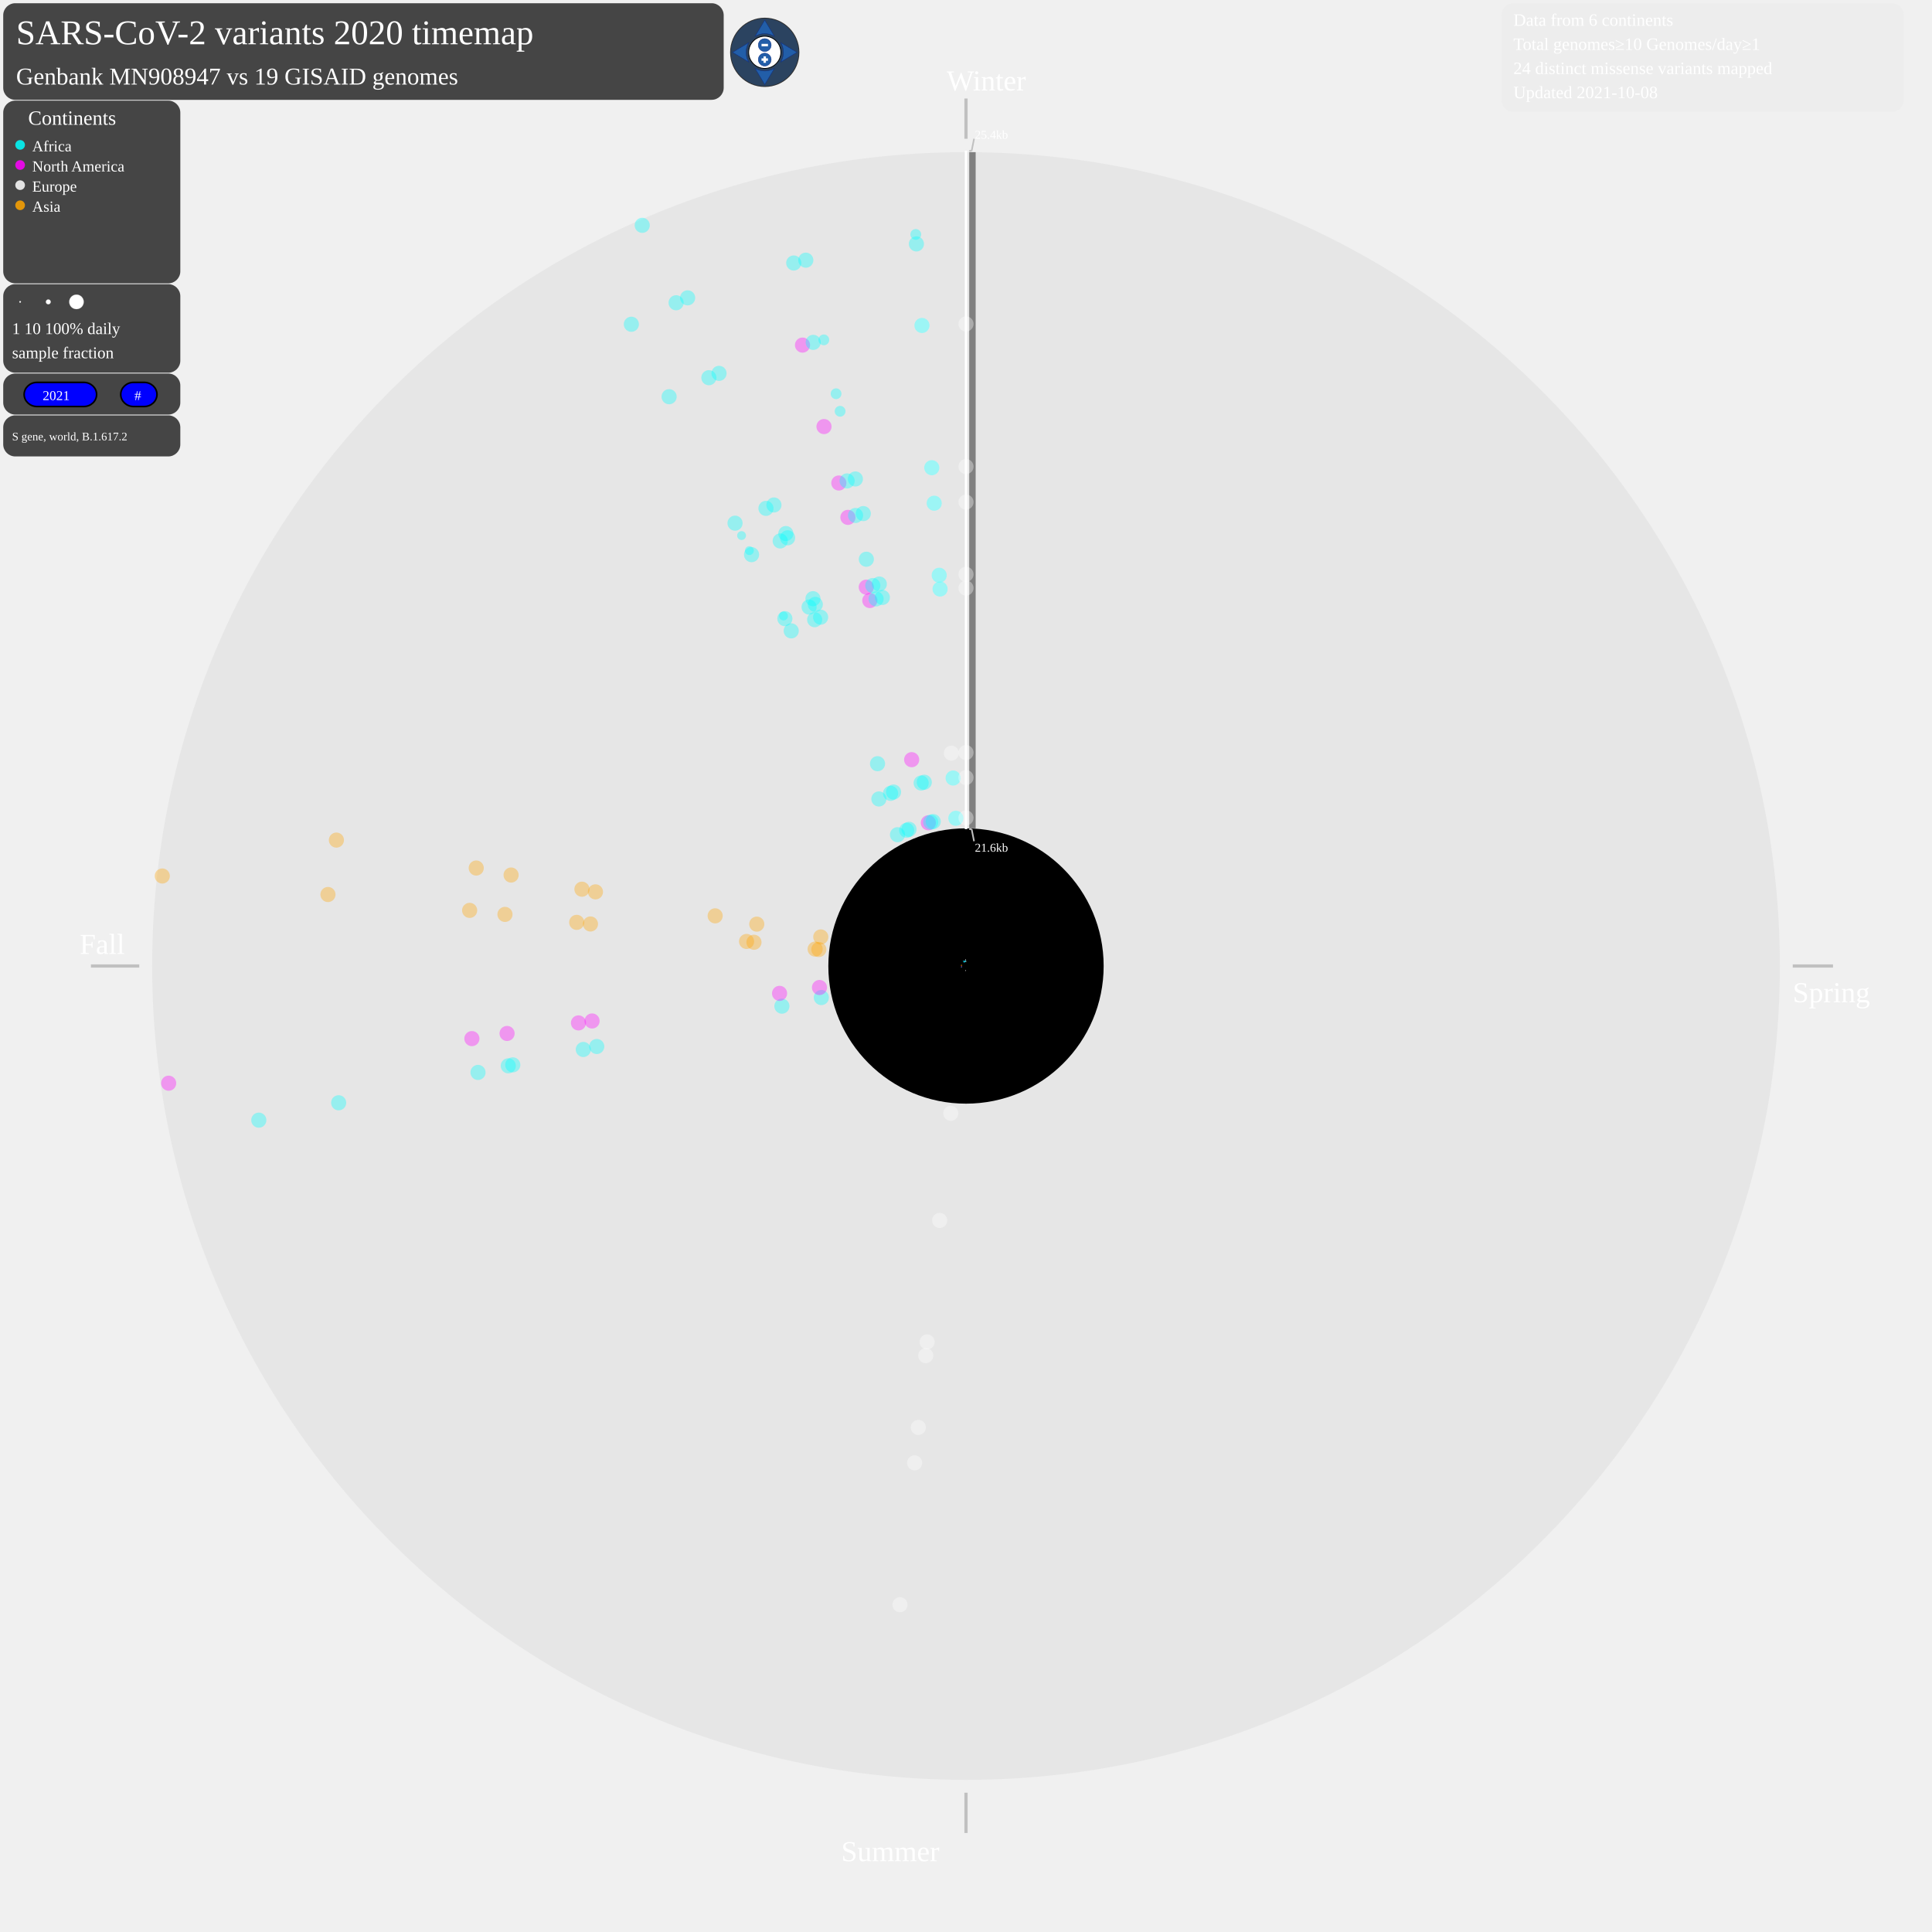
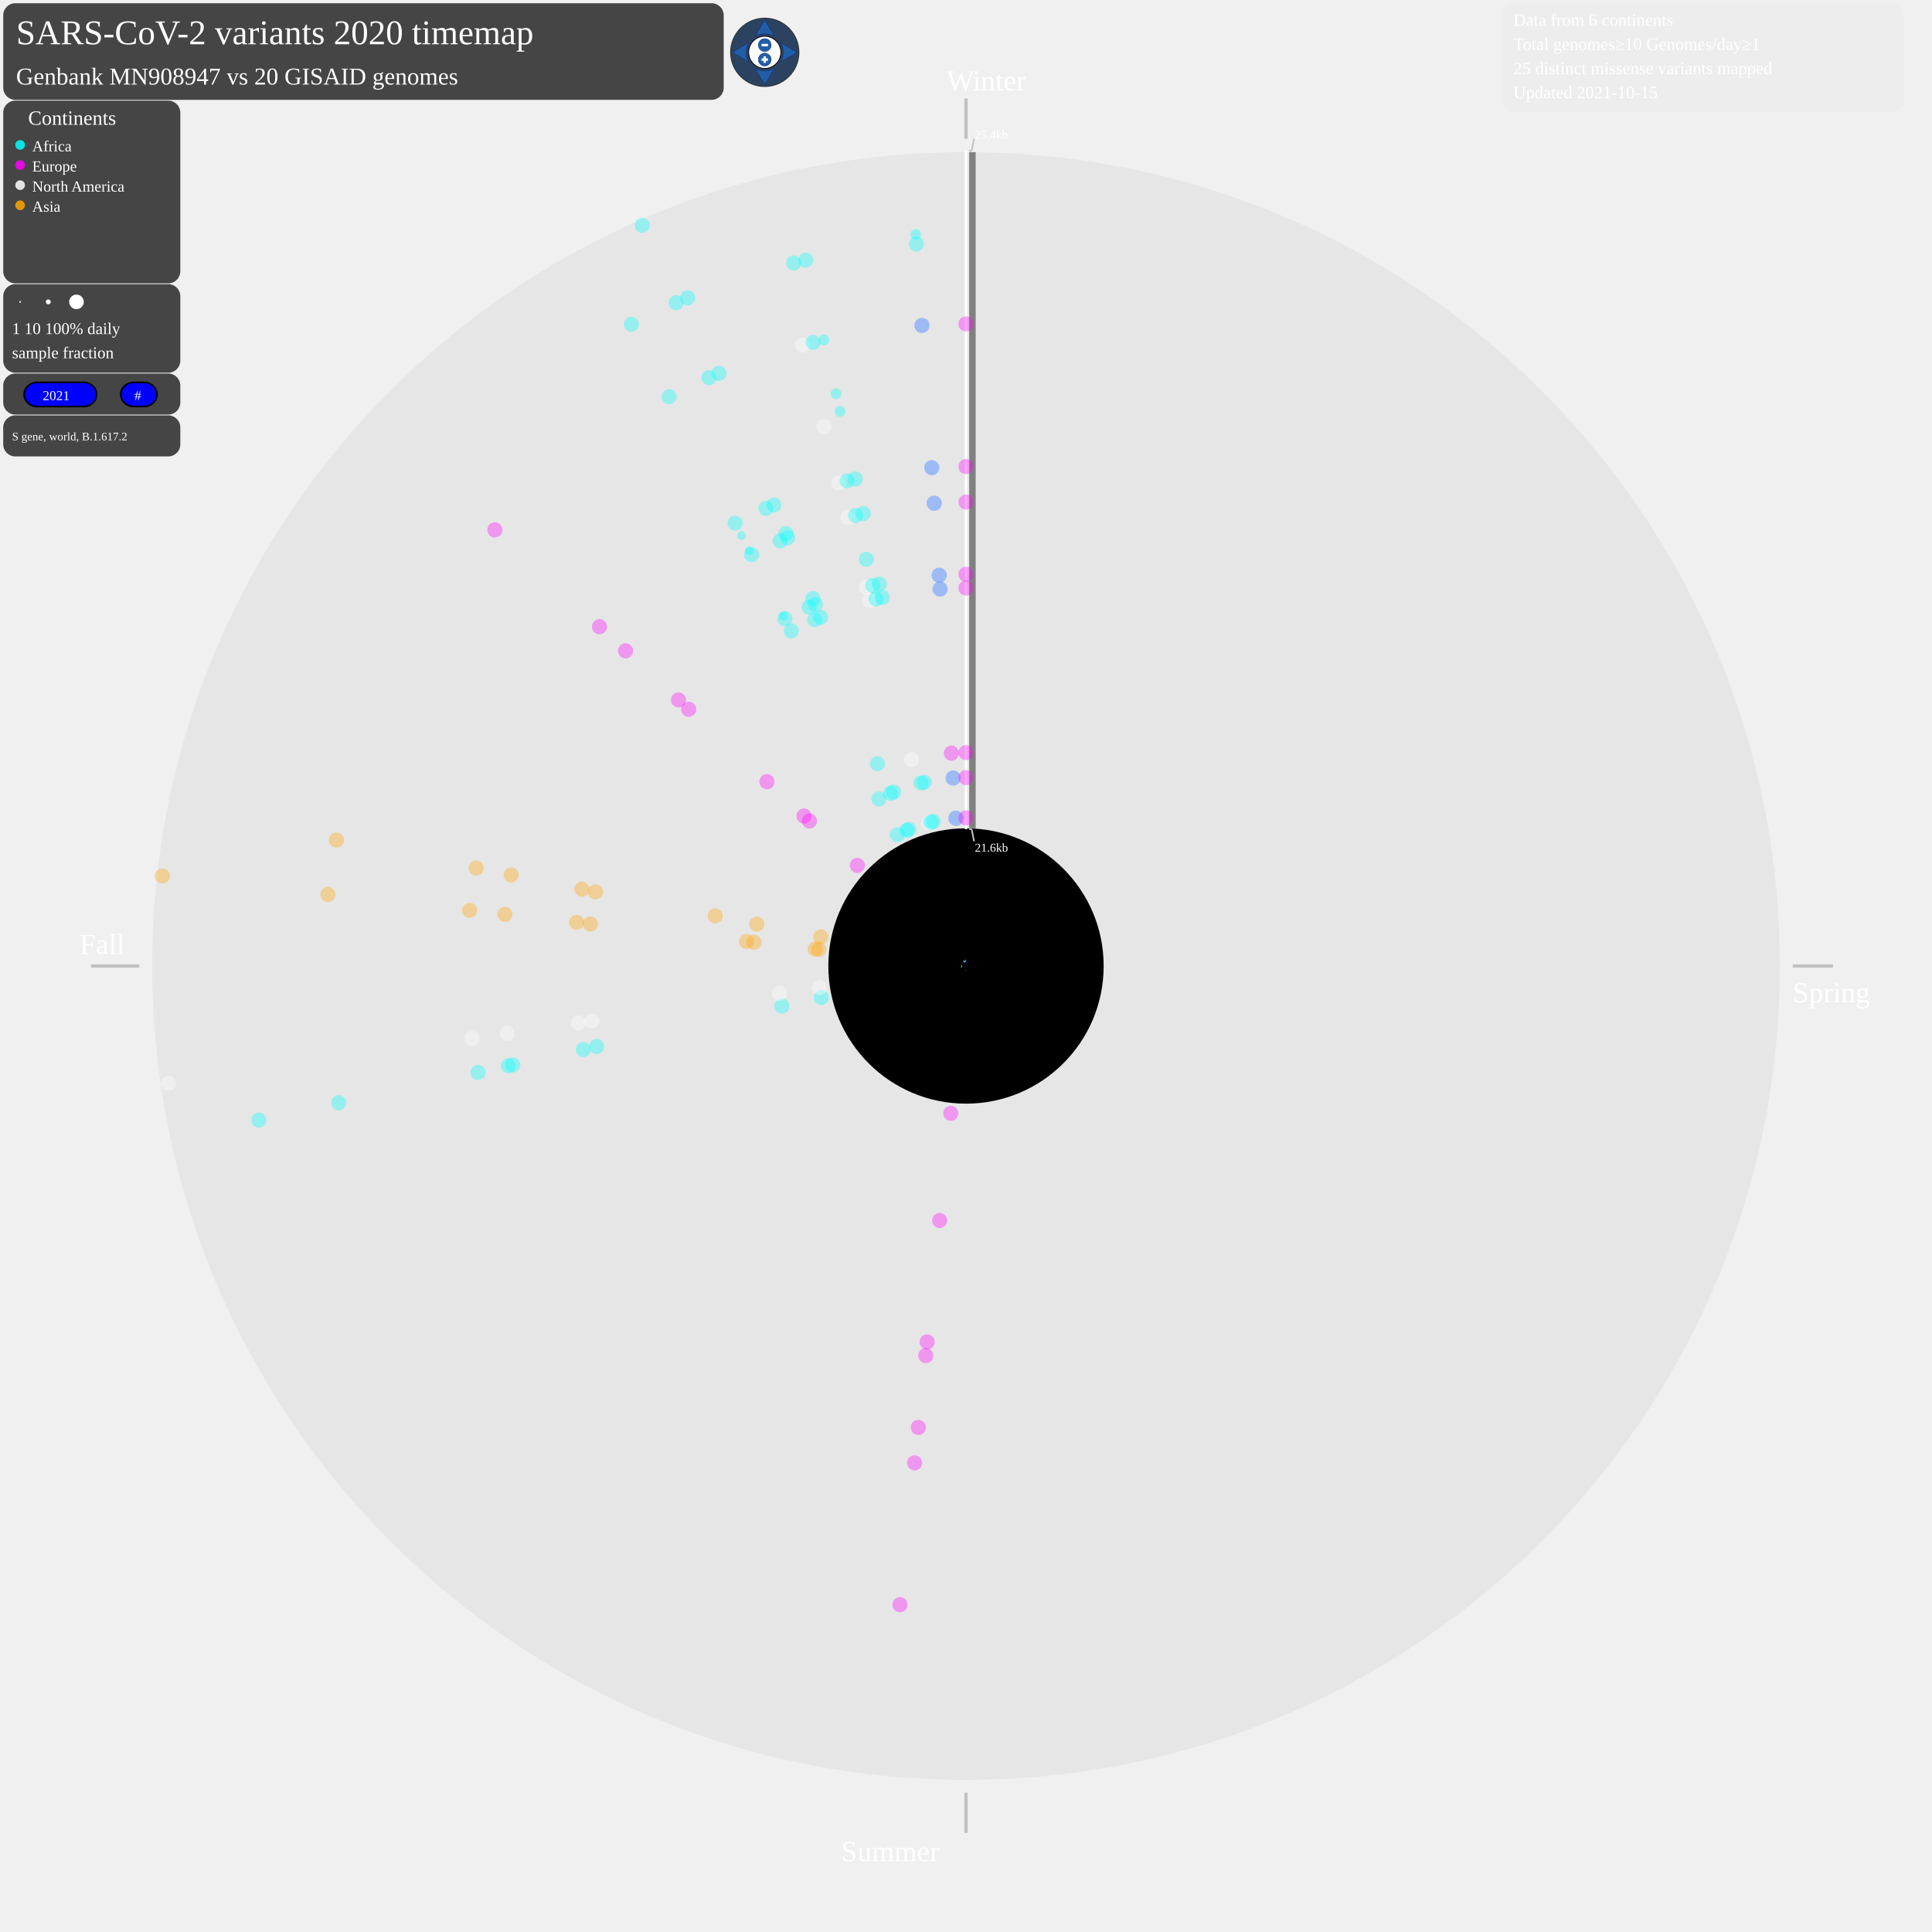
<svg xmlns="http://www.w3.org/2000/svg" width="2400" height="2400" style="background-color:black" viewBox="0 0 2400 2400" id="map-svg">
  <defs>
    <style type="text/css">
	.sb {
	stroke-width:0.8;
	stroke-opacity:0.7;
	}
	.sb:hover {
	stroke-width:0.8;
	stroke-opacity:1.0;
	}
	.compass {
	fill: #fff;
	stroke: #000;
	stroke-width: 1;
	}
	.button {
	fill: #225EA8;
	stroke: #0C2C84;
	stroke-width: 0.5;
	stroke-miterlimit:6;
	stroke-linecap: round;
	}
	.button:hover {
	stroke-width: 1;
	}
	.plus-minus {
	fill: #fff;
	pointer-events: none;
	}
	.legendcol {
	stroke: none;
	fill-opacity:0.85;
	}
	.legendcol:hover {
	fill-opacity:1.0;
	}
	.cv {
	stroke: none;
	fill-opacity:0.35;
	}
	.cv:hover {
	stroke: none;
	fill-opacity:0.8;
	}
	.Africa {
	stroke: none;
	fill-opacity:0.6;
	}
	.Africa:hover {
	stroke: none;
	fill-opacity:1.0;
	}
+ 	.Europe {
+ 	stroke: none;
+ 	fill-opacity:0.6;
+ 	}
+ 	.Europe:hover {
+ 	stroke: none;
+ 	fill-opacity:1.0;
+ 	}
	.NorthAmerica {
	stroke: none;
	fill-opacity:0.6;
	}
	.NorthAmerica:hover {
- 	stroke: none;
- 	fill-opacity:1.0;
- 	}
- 	.Europe {
- 	stroke: none;
- 	fill-opacity:0.6;
- 	}
- 	.Europe:hover {
	stroke: none;
	fill-opacity:1.0;
	}
	.Asia {
	stroke: none;
	fill-opacity:0.6;
	}
	.Asia:hover {
	stroke: none;
	fill-opacity:1.0;
	}
	a:link, a:visited {
	cursor: pointer;
	}
	a:hover, a:active {
	outline: dotted 2px yellow;
	}
	g:hover, g:active {
	outline: dotted 2px yellow;
	}
	.static {
	cursor: not-allowed;
	}
	.draggable, .draggable-group {
	cursor: pointer;
	}
	svg text {
	cursor: default;
	-webkit-user-select: none;
	-moz-user-select: none;
	-ms-user-select: none;
	user-select: none;
	}
	</style>
  </defs>
  <text font-size="3.6em" x="20" y="55" fill="white">SARS-CoV-2 variants 2020 timemap</text>
  <g id="matrix-group" transform="matrix(1 0 0 1 0 0)" class="draggable-group">
    <circle cx="1200" cy="1200" r="1011" style="fill:grey;stroke:black;stroke-width:0;fill-opacity:0.085;" />
    <circle cx="1200" cy="1200" r="171" style="fill:black;stroke:black;stroke-width:0;fill-opacity:1;" />
    <line x1="1200" y1="122.363" x2="1200" y2="172.363" style="stroke:silver;stroke-width:4" />
    <text font-size="3.0em" x="1176" y="112.363" fill="white">Winter</text>
    <line x1="2227" y1="1200" x2="2277" y2="1200" style="stroke:silver;stroke-width:4" />
    <text font-size="3.0em" x="2227" y="1245" fill="white">Spring</text>
    <line x1="1200" y1="2227" x2="1200" y2="2277" style="stroke:silver;stroke-width:4" />
    <text font-size="3.0em" x="1045" y="2312" fill="white">Summer</text>
    <line x1="173" y1="1200" x2="113" y2="1200" style="stroke:silver;stroke-width:4" />
    <text font-size="3.0em" x="99" y="1185" fill="white">Fall</text>
    <g>
      <line x1="1208" y1="1029" x2="1208" y2="189" style="stroke:grey;stroke-width:8" />
    </g>
    <line x1="1200" y1="187.363" x2="1200" y2="1030" style="stroke:white;stroke-width:3" />
    <line x1="1204" y1="187.363" x2="1207" y2="187.363" style="stroke:silver;stroke-width:2" />
    <line x1="1207" y1="187.363" x2="1210" y2="172.363" style="stroke:silver;stroke-width:2" />
    <line x1="1204" y1="1030" x2="1207" y2="1030" style="stroke:silver;stroke-width:2" />
    <line x1="1207" y1="1030" x2="1210" y2="1045" style="stroke:silver;stroke-width:2" />
    <text font-size="1.25em" x="1211" y="172.363" fill="white">25.4kb</text>
    <text font-size="1.25em" x="1211" y="1058" fill="white">21.6kb</text>
    <g class="Europe">
-       <line x1="1199.5" y1="1205.0" x2="1199.3" y2="1206.3" style="stroke:white;" class="sb" />
-     </g>
-     <g class="Europe">
-       <circle cx="1181.1" cy="1383.0" r="9.4" style="fill:white;" class="cv" />
-     </g>
-     <g class="Europe">
-       <circle cx="1167.3" cy="1516.1" r="9.4" style="fill:white;" class="cv" />
-     </g>
-     <g class="Europe">
-       <circle cx="1151.7" cy="1667.0" r="9.4" style="fill:white;" class="cv" />
-     </g>
-     <g class="Europe">
-       <circle cx="1150.0" cy="1684.0" r="9.4" style="fill:white;" class="cv" />
-     </g>
-     <g class="Europe">
-       <circle cx="1140.8" cy="1773.2" r="9.4" style="fill:white;" class="cv" />
-     </g>
-     <g class="Europe">
-       <circle cx="1136.2" cy="1817.2" r="9.4" style="fill:white;" class="cv" />
-     </g>
-     <g class="Europe">
-       <circle cx="1118.0" cy="1993.4" r="9.4" style="fill:white;" class="cv" />
+       <line x1="1199.5" y1="1205.0" x2="1199.3" y2="1206.3" style="stroke:fuchsia;" class="sb" />
+     </g>
+     <g class="Europe">
+       <circle cx="1181.1" cy="1383.0" r="9.4" style="fill:fuchsia;" class="cv" />
+     </g>
+     <g class="Europe">
+       <circle cx="1167.3" cy="1516.1" r="9.4" style="fill:fuchsia;" class="cv" />
+     </g>
+     <g class="Europe">
+       <circle cx="1151.7" cy="1667.0" r="9.4" style="fill:fuchsia;" class="cv" />
+     </g>
+     <g class="Europe">
+       <circle cx="1150.0" cy="1684.0" r="9.4" style="fill:fuchsia;" class="cv" />
+     </g>
+     <g class="Europe">
+       <circle cx="1140.8" cy="1773.2" r="9.4" style="fill:fuchsia;" class="cv" />
+     </g>
+     <g class="Europe">
+       <circle cx="1136.2" cy="1817.2" r="9.4" style="fill:fuchsia;" class="cv" />
+     </g>
+     <g class="Europe">
+       <circle cx="1118.0" cy="1993.4" r="9.4" style="fill:fuchsia;" class="cv" />
    </g>
    <g class="Africa">
      <line x1="1195.1" y1="1201.1" x2="1193.8" y2="1201.4" style="stroke:cyan;" class="sb" />
    </g>
    <g class="Africa">
      <circle cx="1020.3" cy="1239.2" r="9.4" style="fill:cyan;" class="cv" />
    </g>
    <g class="Africa">
      <circle cx="971.3" cy="1249.9" r="9.4" style="fill:cyan;" class="cv" />
    </g>
    <g class="Africa">
      <circle cx="741.3" cy="1300.0" r="9.4" style="fill:cyan;" class="cv" />
    </g>
    <g class="Africa">
      <circle cx="724.6" cy="1303.7" r="9.4" style="fill:cyan;" class="cv" />
    </g>
    <g class="Africa">
      <circle cx="637.0" cy="1322.8" r="9.4" style="fill:cyan;" class="cv" />
    </g>
    <g class="Africa">
      <circle cx="631.4" cy="1324.0" r="9.4" style="fill:cyan;" class="cv" />
    </g>
    <g class="Africa">
      <circle cx="593.8" cy="1332.2" r="9.4" style="fill:cyan;" class="cv" />
    </g>
    <g class="Africa">
      <circle cx="420.7" cy="1369.9" r="9.4" style="fill:cyan;" class="cv" />
    </g>
    <g class="Africa">
      <circle cx="321.5" cy="1391.5" r="9.4" style="fill:cyan;" class="cv" />
    </g>
    <g class="NorthAmerica">
-       <line x1="1195.1" y1="1200.7" x2="1193.7" y2="1200.9" style="stroke:fuchsia;" class="sb" />
-     </g>
-     <g class="NorthAmerica">
-       <circle cx="1018.0" cy="1226.7" r="9.4" style="fill:fuchsia;" class="cv" />
-     </g>
-     <g class="NorthAmerica">
-       <circle cx="968.4" cy="1234.0" r="9.4" style="fill:fuchsia;" class="cv" />
-     </g>
-     <g class="NorthAmerica">
-       <circle cx="735.5" cy="1268.3" r="9.4" style="fill:fuchsia;" class="cv" />
-     </g>
-     <g class="NorthAmerica">
-       <circle cx="718.6" cy="1270.7" r="9.4" style="fill:fuchsia;" class="cv" />
-     </g>
-     <g class="NorthAmerica">
-       <circle cx="629.9" cy="1283.8" r="9.4" style="fill:fuchsia;" class="cv" />
-     </g>
-     <g class="NorthAmerica">
-       <circle cx="586.2" cy="1290.2" r="9.4" style="fill:fuchsia;" class="cv" />
-     </g>
-     <g class="NorthAmerica">
-       <circle cx="209.5" cy="1345.6" r="9.4" style="fill:fuchsia;" class="cv" />
+       <line x1="1195.1" y1="1200.7" x2="1193.7" y2="1200.9" style="stroke:white;" class="sb" />
+     </g>
+     <g class="NorthAmerica">
+       <circle cx="1018.0" cy="1226.7" r="9.4" style="fill:white;" class="cv" />
+     </g>
+     <g class="NorthAmerica">
+       <circle cx="968.4" cy="1234.0" r="9.4" style="fill:white;" class="cv" />
+     </g>
+     <g class="NorthAmerica">
+       <circle cx="735.5" cy="1268.3" r="9.4" style="fill:white;" class="cv" />
+     </g>
+     <g class="NorthAmerica">
+       <circle cx="718.6" cy="1270.7" r="9.4" style="fill:white;" class="cv" />
+     </g>
+     <g class="NorthAmerica">
+       <circle cx="629.9" cy="1283.8" r="9.4" style="fill:white;" class="cv" />
+     </g>
+     <g class="NorthAmerica">
+       <circle cx="586.2" cy="1290.2" r="9.4" style="fill:white;" class="cv" />
+     </g>
+     <g class="NorthAmerica">
+       <circle cx="209.5" cy="1345.6" r="9.4" style="fill:white;" class="cv" />
    </g>
    <g class="Asia">
      <line x1="1195.0" y1="1199.4" x2="1193.7" y2="1199.3" style="stroke:orange;" class="sb" />
    </g>
    <g class="Asia">
      <circle cx="1017.2" cy="1179.5" r="9.4" style="fill:orange;" class="cv" />
    </g>
    <g class="Asia">
      <circle cx="1012.6" cy="1179.0" r="9.4" style="fill:orange;" class="cv" />
    </g>
    <g class="Asia">
      <circle cx="936.6" cy="1170.5" r="9.4" style="fill:orange;" class="cv" />
    </g>
    <g class="Asia">
      <circle cx="927.4" cy="1169.5" r="9.4" style="fill:orange;" class="cv" />
    </g>
    <g class="Asia">
      <circle cx="733.5" cy="1147.8" r="9.4" style="fill:orange;" class="cv" />
    </g>
    <g class="Asia">
      <circle cx="716.4" cy="1145.8" r="9.4" style="fill:orange;" class="cv" />
    </g>
    <g class="Asia">
      <circle cx="627.3" cy="1135.9" r="9.4" style="fill:orange;" class="cv" />
    </g>
    <g class="Asia">
      <circle cx="583.4" cy="1130.9" r="9.4" style="fill:orange;" class="cv" />
    </g>
    <g class="Asia">
      <circle cx="407.4" cy="1111.2" r="9.4" style="fill:orange;" class="cv" />
    </g>
    <g class="Asia">
      <circle cx="201.6" cy="1088.2" r="9.4" style="fill:orange;" class="cv" />
    </g>
    <g class="Asia">
      <line x1="1195.1" y1="1199.0" x2="1193.8" y2="1198.8" style="stroke:orange;" class="sb" />
    </g>
    <g class="Asia">
      <circle cx="1019.6" cy="1163.9" r="9.4" style="fill:orange;" class="cv" />
    </g>
    <g class="Asia">
      <circle cx="940.1" cy="1148.0" r="9.4" style="fill:orange;" class="cv" />
    </g>
    <g class="Asia">
      <circle cx="888.4" cy="1137.7" r="9.4" style="fill:orange;" class="cv" />
    </g>
    <g class="Asia">
      <circle cx="739.7" cy="1107.9" r="9.4" style="fill:orange;" class="cv" />
    </g>
    <g class="Asia">
      <circle cx="722.9" cy="1104.6" r="9.4" style="fill:orange;" class="cv" />
    </g>
    <g class="Asia">
      <circle cx="634.9" cy="1087.0" r="9.4" style="fill:orange;" class="cv" />
    </g>
    <g class="Asia">
      <circle cx="591.6" cy="1078.3" r="9.4" style="fill:orange;" class="cv" />
    </g>
    <g class="Asia">
      <circle cx="417.9" cy="1043.6" r="9.4" style="fill:orange;" class="cv" />
    </g>
+     <g class="Europe">
+       <line x1="1196.3" y1="1196.6" x2="1195.3" y2="1195.7" style="stroke:fuchsia;" class="sb" />
+     </g>
+     <g class="Europe">
+       <circle cx="1065.0" cy="1075.0" r="9.4" style="fill:fuchsia;" class="cv" />
+     </g>
+     <g class="Europe">
+       <circle cx="1005.5" cy="1019.9" r="9.4" style="fill:fuchsia;" class="cv" />
+     </g>
+     <g class="Europe">
+       <circle cx="998.7" cy="1013.7" r="9.4" style="fill:fuchsia;" class="cv" />
+     </g>
+     <g class="Europe">
+       <circle cx="952.7" cy="971.1" r="9.4" style="fill:fuchsia;" class="cv" />
+     </g>
+     <g class="Europe">
+       <circle cx="855.5" cy="881.1" r="9.4" style="fill:fuchsia;" class="cv" />
+     </g>
+     <g class="Europe">
+       <circle cx="842.9" cy="869.5" r="9.4" style="fill:fuchsia;" class="cv" />
+     </g>
+     <g class="Europe">
+       <circle cx="777.1" cy="808.5" r="9.4" style="fill:fuchsia;" class="cv" />
+     </g>
+     <g class="Europe">
+       <circle cx="744.7" cy="778.5" r="9.4" style="fill:fuchsia;" class="cv" />
+     </g>
+     <g class="Europe">
+       <circle cx="614.7" cy="658.2" r="9.4" style="fill:fuchsia;" class="cv" />
+     </g>
    <g class="Africa">
      <line x1="1197.7" y1="1195.6" x2="1196.4" y2="1193.2" style="stroke:cyan;" class="sb" />
    </g>
    <g class="Africa">
      <circle cx="1114.9" cy="1036.9" r="9.4" style="fill:cyan;" class="cv" />
    </g>
    <g class="Africa">
      <circle cx="1091.8" cy="992.5" r="9.4" style="fill:cyan;" class="cv" />
    </g>
    <g class="Africa">
      <circle cx="982.9" cy="783.7" r="9.4" style="fill:cyan;" class="cv" />
    </g>
    <g class="Africa">
      <circle cx="975.0" cy="768.5" r="9.4" style="fill:cyan;" class="cv" />
    </g>
    <g class="Africa">
      <circle cx="973.3" cy="765.2" r="5.5" style="fill:cyan;" class="cv" />
    </g>
    <g class="Africa">
      <circle cx="933.6" cy="689.0" r="9.4" style="fill:cyan;" class="cv" />
    </g>
    <g class="Africa">
      <circle cx="930.9" cy="684.0" r="5.5" style="fill:cyan;" class="cv" />
    </g>
    <g class="Africa">
      <circle cx="921.2" cy="665.3" r="5.5" style="fill:cyan;" class="cv" />
    </g>
    <g class="Africa">
      <circle cx="913.1" cy="649.9" r="9.4" style="fill:cyan;" class="cv" />
    </g>
    <g class="Africa">
      <circle cx="831.2" cy="492.8" r="9.4" style="fill:cyan;" class="cv" />
    </g>
    <g class="Africa">
      <circle cx="784.3" cy="402.8" r="9.4" style="fill:cyan;" class="cv" />
    </g>
    <g class="Africa">
      <line x1="1198.0" y1="1195.4" x2="1197.5" y2="1194.2" style="stroke:cyan;" class="sb" />
    </g>
    <g class="Africa">
      <circle cx="1126.3" cy="1031.4" r="9.4" style="fill:cyan;" class="cv" />
    </g>
    <g class="Africa">
      <circle cx="1106.3" cy="985.5" r="9.4" style="fill:cyan;" class="cv" />
    </g>
    <g class="Africa">
      <circle cx="1090.1" cy="948.7" r="9.4" style="fill:cyan;" class="cv" />
    </g>
    <g class="Africa">
      <circle cx="1012.0" cy="769.8" r="9.4" style="fill:cyan;" class="cv" />
    </g>
    <g class="Africa">
      <circle cx="1005.1" cy="754.1" r="9.4" style="fill:cyan;" class="cv" />
    </g>
    <g class="Africa">
      <circle cx="969.2" cy="672.0" r="9.4" style="fill:cyan;" class="cv" />
    </g>
    <g class="Africa">
      <circle cx="951.5" cy="631.5" r="9.4" style="fill:cyan;" class="cv" />
    </g>
    <g class="Africa">
      <circle cx="880.6" cy="469.2" r="9.4" style="fill:cyan;" class="cv" />
    </g>
    <g class="Africa">
      <circle cx="839.9" cy="376.1" r="9.4" style="fill:cyan;" class="cv" />
    </g>
    <g class="Africa">
      <circle cx="797.8" cy="279.9" r="9.4" style="fill:cyan;" class="cv" />
    </g>
    <g class="Africa">
      <line x1="1198.1" y1="1195.4" x2="1197.6" y2="1194.1" style="stroke:cyan;" class="sb" />
    </g>
    <g class="Africa">
      <circle cx="1129.2" cy="1030.2" r="9.4" style="fill:cyan;" class="cv" />
    </g>
    <g class="Africa">
      <circle cx="1110.0" cy="983.9" r="9.4" style="fill:cyan;" class="cv" />
    </g>
    <g class="Africa">
      <circle cx="1019.4" cy="766.7" r="9.4" style="fill:cyan;" class="cv" />
    </g>
    <g class="Africa">
      <circle cx="1012.8" cy="750.8" r="9.4" style="fill:cyan;" class="cv" />
    </g>
    <g class="Africa">
      <circle cx="1009.9" cy="743.7" r="9.4" style="fill:cyan;" class="cv" />
    </g>
    <g class="Africa">
      <circle cx="978.4" cy="668.1" r="9.4" style="fill:cyan;" class="cv" />
    </g>
    <g class="Africa">
      <circle cx="976.2" cy="662.8" r="9.4" style="fill:cyan;" class="cv" />
    </g>
    <g class="Africa">
      <circle cx="961.4" cy="627.3" r="9.4" style="fill:cyan;" class="cv" />
    </g>
    <g class="Africa">
      <circle cx="893.2" cy="463.8" r="9.4" style="fill:cyan;" class="cv" />
    </g>
    <g class="Africa">
      <circle cx="854.2" cy="370.0" r="9.4" style="fill:cyan;" class="cv" />
    </g>
    <g class="NorthAmerica">
-       <line x1="1198.7" y1="1195.2" x2="1198.2" y2="1193.1" style="stroke:fuchsia;" class="sb" />
-     </g>
-     <g class="NorthAmerica">
-       <circle cx="1153.2" cy="1022.1" r="9.4" style="fill:fuchsia;" class="cv" />
-     </g>
-     <g class="NorthAmerica">
-       <circle cx="1132.5" cy="943.7" r="9.4" style="fill:fuchsia;" class="cv" />
-     </g>
-     <g class="NorthAmerica">
-       <circle cx="1080.5" cy="746.0" r="9.4" style="fill:fuchsia;" class="cv" />
-     </g>
-     <g class="NorthAmerica">
-       <circle cx="1076.1" cy="729.4" r="9.4" style="fill:fuchsia;" class="cv" />
-     </g>
-     <g class="NorthAmerica">
-       <circle cx="1053.3" cy="642.7" r="9.4" style="fill:fuchsia;" class="cv" />
-     </g>
-     <g class="NorthAmerica">
-       <circle cx="1042.0" cy="600.0" r="9.4" style="fill:fuchsia;" class="cv" />
-     </g>
-     <g class="NorthAmerica">
-       <circle cx="1023.6" cy="529.9" r="9.4" style="fill:fuchsia;" class="cv" />
-     </g>
-     <g class="NorthAmerica">
-       <circle cx="996.9" cy="428.7" r="9.4" style="fill:fuchsia;" class="cv" />
+       <line x1="1198.7" y1="1195.2" x2="1198.2" y2="1193.1" style="stroke:white;" class="sb" />
+     </g>
+     <g class="NorthAmerica">
+       <circle cx="1153.2" cy="1022.1" r="9.4" style="fill:white;" class="cv" />
+     </g>
+     <g class="NorthAmerica">
+       <circle cx="1132.5" cy="943.7" r="9.4" style="fill:white;" class="cv" />
+     </g>
+     <g class="NorthAmerica">
+       <circle cx="1080.5" cy="746.0" r="9.4" style="fill:white;" class="cv" />
+     </g>
+     <g class="NorthAmerica">
+       <circle cx="1076.1" cy="729.4" r="9.4" style="fill:white;" class="cv" />
+     </g>
+     <g class="NorthAmerica">
+       <circle cx="1053.3" cy="642.7" r="9.4" style="fill:white;" class="cv" />
+     </g>
+     <g class="NorthAmerica">
+       <circle cx="1042.0" cy="600.0" r="9.4" style="fill:white;" class="cv" />
+     </g>
+     <g class="NorthAmerica">
+       <circle cx="1023.6" cy="529.9" r="9.4" style="fill:white;" class="cv" />
+     </g>
+     <g class="NorthAmerica">
+       <circle cx="996.9" cy="428.7" r="9.4" style="fill:white;" class="cv" />
    </g>
    <g class="Africa">
      <line x1="1198.8" y1="1195.1" x2="1198.5" y2="1193.8" style="stroke:cyan;" class="sb" />
    </g>
    <g class="Africa">
      <circle cx="1156.2" cy="1021.3" r="9.4" style="fill:cyan;" class="cv" />
    </g>
    <g class="Africa">
      <circle cx="1144.3" cy="972.7" r="9.4" style="fill:cyan;" class="cv" />
    </g>
    <g class="Africa">
      <circle cx="1088.3" cy="744.0" r="9.4" style="fill:cyan;" class="cv" />
    </g>
    <g class="Africa">
      <circle cx="1084.2" cy="727.4" r="9.4" style="fill:cyan;" class="cv" />
    </g>
    <g class="Africa">
      <circle cx="1076.2" cy="694.7" r="9.4" style="fill:cyan;" class="cv" />
    </g>
    <g class="Africa">
      <circle cx="1062.8" cy="640.3" r="9.4" style="fill:cyan;" class="cv" />
    </g>
    <g class="Africa">
      <circle cx="1052.3" cy="597.4" r="9.4" style="fill:cyan;" class="cv" />
    </g>
    <g class="Africa">
      <circle cx="1010.2" cy="425.3" r="9.4" style="fill:cyan;" class="cv" />
    </g>
    <g class="Africa">
      <circle cx="986.0" cy="326.7" r="9.4" style="fill:cyan;" class="cv" />
    </g>
    <g class="Africa">
      <line x1="1198.9" y1="1195.1" x2="1198.4" y2="1193.0" style="stroke:cyan;" class="sb" />
    </g>
    <g class="Africa">
      <circle cx="1159.3" cy="1020.6" r="9.4" style="fill:cyan;" class="cv" />
    </g>
    <g class="Africa">
      <circle cx="1148.2" cy="971.7" r="9.4" style="fill:cyan;" class="cv" />
    </g>
    <g class="Africa">
      <circle cx="1096.1" cy="742.2" r="9.4" style="fill:cyan;" class="cv" />
    </g>
    <g class="Africa">
      <circle cx="1092.3" cy="725.5" r="9.4" style="fill:cyan;" class="cv" />
    </g>
    <g class="Africa">
      <circle cx="1072.4" cy="638.0" r="9.4" style="fill:cyan;" class="cv" />
    </g>
    <g class="Africa">
      <circle cx="1062.6" cy="595.0" r="9.4" style="fill:cyan;" class="cv" />
    </g>
    <g class="Africa">
      <circle cx="1043.6" cy="510.9" r="6.7" style="fill:cyan;" class="cv" />
    </g>
    <g class="Africa">
      <circle cx="1038.6" cy="489.1" r="6.7" style="fill:cyan;" class="cv" />
    </g>
    <g class="Africa">
      <circle cx="1023.4" cy="422.2" r="6.7" style="fill:cyan;" class="cv" />
    </g>
    <g class="Africa">
      <circle cx="1001.0" cy="323.2" r="9.4" style="fill:cyan;" class="cv" />
    </g>
    <g class="Africa">
      <line x1="1199.7" y1="1195.0" x2="1199.5" y2="1192.9" style="stroke:cyan;" class="sb" />
    </g>
    <g class="Europe">
-       <line x1="1199.5" y1="1192.9" x2="1199.4" y2="1191.5" style="stroke:white;" class="sb" />
-     </g>
-     <g class="Europe">
-       <circle cx="1187.4" cy="1016.5" r="9.4" style="fill:white;" class="cv" />
+       <line x1="1199.5" y1="1192.9" x2="1199.4" y2="1191.5" style="stroke:fuchsia;" class="sb" />
+     </g>
+     <g class="Europe">
+       <circle cx="1187.4" cy="1016.5" r="9.4" style="fill:fuchsia;" class="cv" />
    </g>
    <g class="Africa">
      <circle cx="1187.4" cy="1016.5" r="9.4" style="fill:cyan;" class="cv" />
    </g>
    <g class="Europe">
-       <circle cx="1184.0" cy="966.5" r="9.4" style="fill:white;" class="cv" />
+       <circle cx="1184.0" cy="966.5" r="9.4" style="fill:fuchsia;" class="cv" />
    </g>
    <g class="Africa">
      <circle cx="1184.0" cy="966.5" r="9.4" style="fill:cyan;" class="cv" />
    </g>
    <g class="Europe">
-       <circle cx="1181.8" cy="935.6" r="9.4" style="fill:white;" class="cv" />
-     </g>
-     <g class="Europe">
-       <circle cx="1167.8" cy="731.7" r="9.4" style="fill:white;" class="cv" />
+       <circle cx="1181.8" cy="935.6" r="9.4" style="fill:fuchsia;" class="cv" />
+     </g>
+     <g class="Europe">
+       <circle cx="1167.8" cy="731.7" r="9.4" style="fill:fuchsia;" class="cv" />
    </g>
    <g class="Africa">
      <circle cx="1167.8" cy="731.7" r="9.4" style="fill:cyan;" class="cv" />
    </g>
    <g class="Europe">
-       <circle cx="1166.7" cy="714.6" r="9.4" style="fill:white;" class="cv" />
+       <circle cx="1166.7" cy="714.6" r="9.4" style="fill:fuchsia;" class="cv" />
    </g>
    <g class="Africa">
      <circle cx="1166.7" cy="714.6" r="9.4" style="fill:cyan;" class="cv" />
    </g>
    <g class="Europe">
-       <circle cx="1160.5" cy="625.1" r="9.4" style="fill:white;" class="cv" />
+       <circle cx="1160.5" cy="625.1" r="9.4" style="fill:fuchsia;" class="cv" />
    </g>
    <g class="Africa">
      <circle cx="1160.5" cy="625.1" r="9.4" style="fill:cyan;" class="cv" />
    </g>
    <g class="Europe">
-       <circle cx="1157.5" cy="581.0" r="9.4" style="fill:white;" class="cv" />
+       <circle cx="1157.5" cy="581.0" r="9.4" style="fill:fuchsia;" class="cv" />
    </g>
    <g class="Africa">
      <circle cx="1157.5" cy="581.0" r="9.4" style="fill:cyan;" class="cv" />
    </g>
    <g class="Europe">
-       <circle cx="1145.3" cy="404.3" r="9.4" style="fill:white;" class="cv" />
+       <circle cx="1145.3" cy="404.3" r="9.4" style="fill:fuchsia;" class="cv" />
    </g>
    <g class="Africa">
      <circle cx="1145.3" cy="404.3" r="9.4" style="fill:cyan;" class="cv" />
    </g>
    <g class="Africa">
      <circle cx="1138.4" cy="303.0" r="9.4" style="fill:cyan;" class="cv" />
    </g>
    <g class="Africa">
      <circle cx="1137.6" cy="291.2" r="6.7" style="fill:cyan;" class="cv" />
    </g>
    <g class="Europe">
-       <line x1="1200.0" y1="1195.0" x2="1200.0" y2="1193.6" style="stroke:white;" class="sb" />
-     </g>
-     <g class="Europe">
-       <circle cx="1200.0" cy="1016.0" r="9.4" style="fill:white;" class="cv" />
-     </g>
-     <g class="Europe">
-       <circle cx="1200.0" cy="965.9" r="9.4" style="fill:white;" class="cv" />
-     </g>
-     <g class="Europe">
-       <circle cx="1200.0" cy="934.9" r="9.4" style="fill:white;" class="cv" />
-     </g>
-     <g class="Europe">
-       <circle cx="1200.0" cy="730.5" r="9.4" style="fill:white;" class="cv" />
-     </g>
-     <g class="Europe">
-       <circle cx="1200.0" cy="713.4" r="9.4" style="fill:white;" class="cv" />
-     </g>
-     <g class="Europe">
-       <circle cx="1200.0" cy="623.7" r="9.4" style="fill:white;" class="cv" />
-     </g>
-     <g class="Europe">
-       <circle cx="1200.0" cy="579.6" r="9.4" style="fill:white;" class="cv" />
-     </g>
-     <g class="Europe">
-       <circle cx="1200.0" cy="402.4" r="9.4" style="fill:white;" class="cv" />
+       <line x1="1200.0" y1="1195.0" x2="1200.0" y2="1193.6" style="stroke:fuchsia;" class="sb" />
+     </g>
+     <g class="Europe">
+       <circle cx="1200.0" cy="1016.0" r="9.4" style="fill:fuchsia;" class="cv" />
+     </g>
+     <g class="Europe">
+       <circle cx="1200.0" cy="965.9" r="9.4" style="fill:fuchsia;" class="cv" />
+     </g>
+     <g class="Europe">
+       <circle cx="1200.0" cy="934.9" r="9.4" style="fill:fuchsia;" class="cv" />
+     </g>
+     <g class="Europe">
+       <circle cx="1200.0" cy="730.5" r="9.4" style="fill:fuchsia;" class="cv" />
+     </g>
+     <g class="Europe">
+       <circle cx="1200.0" cy="713.4" r="9.4" style="fill:fuchsia;" class="cv" />
+     </g>
+     <g class="Europe">
+       <circle cx="1200.0" cy="623.7" r="9.4" style="fill:fuchsia;" class="cv" />
+     </g>
+     <g class="Europe">
+       <circle cx="1200.0" cy="579.6" r="9.4" style="fill:fuchsia;" class="cv" />
+     </g>
+     <g class="Europe">
+       <circle cx="1200.0" cy="402.4" r="9.4" style="fill:fuchsia;" class="cv" />
    </g>
  </g>
  <rect x="4" y="4" width="895" height="120" rx="15" style="fill:#1B1B1B;stroke-width:0;fill-opacity:0.8;" />
  <a href="https://bcgsc.github.io/SARS2">
    <text font-size="3.6em" x="20" y="55" fill="white">SARS-CoV-2 variants 2020 timemap</text>
  </a>
-   <text font-size="2.5em" x="20" y="105" fill="white">Genbank MN908947 vs 19 GISAID genomes</text>
+   <text font-size="2.5em" x="20" y="105" fill="white">Genbank MN908947 vs 20 GISAID genomes</text>
  <circle cx="950" cy="65" r="43" fill="black" opacity="0.8" />
  <circle cx="950" cy="65" r="42" fill="#225EA8" opacity="0.4" />
  <path class="button" d="M950 25 l12   20 a40, 70 0 0,0 -24,  0z" />
  <path class="button" d="M910 65 l20  -12 a70, 40 0 0,0   0, 24z" />
  <path class="button" d="M950 105 l12  -20 a40, 70 0 0,1 -24,  0z" />
  <path class="button" d="M990 65 l-20 -12 a70, 40 0 0,1   0, 24z" />
  <circle class="compass" cx="950" cy="65" r="20" />
  <circle class="button" cx="950" cy="56" r="8" />
  <circle class="button" cx="950" cy="74" r="8" />
  <rect class="plus-minus" x="946" y="54.5" width="8" height="3" />
  <rect class="plus-minus" x="946" y="72.5" width="8" height="3" />
  <rect class="plus-minus" x="948.5" y="70" width="3" height="8" />
  <rect x="4" y="125" width="220" height="227" rx="15" style="fill:#1B1B1B;stroke-width:0;fill-opacity:0.8;" />
  <rect x="4" y="353" width="220" height="110" rx="15" style="fill:#1B1B1B;stroke-width:0;fill-opacity:0.8;" />
  <rect x="4" y="464" width="220" height="51" rx="15" style="fill:#1B1B1B;stroke-width:0;fill-opacity:0.8;" />
  <rect x="4" y="516" width="220" height="51" rx="15" style="fill:#1B1B1B;stroke-width:0;fill-opacity:0.8;" />
  <text font-size="1.2em" x="15" y="547" fill="white">S gene, world, B.1.617.2</text>
  <a href="https://bcgsc.github.io/SARS2_2021/2021ratioSARS2spike_B1617-2.svg">
    <rect x="30" y="475" width="90" height="30" rx="16" style="fill:blue;stroke:black;stroke-width:2;" />
    <text font-size="1.4em" x="53" y="497" fill="white">2021</text>
  </a>
  <a href="https://bcgsc.github.io/SARS2/2020SARS2spike_B1617-2.svg">
    <rect x="150" y="475" width="45" height="30" rx="16" style="fill:blue;stroke:black;stroke-width:2;" />
    <text font-size="1.4em" x="167" y="497" fill="white">#</text>
  </a>
  <text font-size="2.1em" x="35" y="155" fill="white">Continents</text>
  <g class="Africa">
    <circle cx="25" cy="180" r="6" style="fill:cyan;stroke:black;stroke-width:0;" class="legendcol" />
  </g>
  <text font-size="1.6em" x="40" y="188" fill="white">Africa</text>
-   <g class="NorthAmerica">
+   <g class="Europe">
    <circle cx="25" cy="205" r="6" style="fill:fuchsia;stroke:black;stroke-width:0;" class="legendcol" />
  </g>
-   <text font-size="1.6em" x="40" y="213" fill="white">North America</text>
-   <g class="Europe">
+   <text font-size="1.6em" x="40" y="213" fill="white">Europe</text>
+   <g class="NorthAmerica">
    <circle cx="25" cy="230" r="6" style="fill:white;stroke:black;stroke-width:0;" class="legendcol" />
  </g>
-   <text font-size="1.6em" x="40" y="238" fill="white">Europe</text>
+   <text font-size="1.6em" x="40" y="238" fill="white">North America</text>
  <g class="Asia">
    <circle cx="25" cy="255" r="6" style="fill:orange;stroke:black;stroke-width:0;" class="legendcol" />
  </g>
  <text font-size="1.6em" x="40" y="263" fill="white">Asia</text>
  <circle cx="25" cy="375" r="1" style="fill:white;stroke:lightgrey;stroke-width:0.2;" />
  <circle cx="60" cy="375" r="3" style="fill:white;stroke:lightgrey;stroke-width:0.2;" />
  <circle cx="95" cy="375" r="9" style="fill:white;stroke:lightgrey;stroke-width:0.2;" />
  <text font-size="1.7em" x="15" y="415" fill="white">1      10        100% daily</text>
  <text font-size="1.7em" x="15" y="445" fill="white">sample fraction</text>
  <rect x="1865" y="4" width="500" height="135" rx="15" style="fill:gainsboro;stroke-width:0;fill-opacity:0.15;" />
  <text font-size="1.8em" x="1880" y="32" fill="white">Data from 6 continents</text>
  <text font-size="1.8em" x="1880" y="62" fill="white">Total genomes≥10  Genomes/day≥1</text>
-   <text font-size="1.8em" x="1880" y="92" fill="white">24 distinct missense variants mapped</text>
-   <text font-size="1.8em" x="1880" y="122" fill="white">Updated 2021-10-08</text>
+   <text font-size="1.8em" x="1880" y="92" fill="white">25 distinct missense variants mapped</text>
+   <text font-size="1.8em" x="1880" y="122" fill="white">Updated 2021-10-15</text>
</svg>
